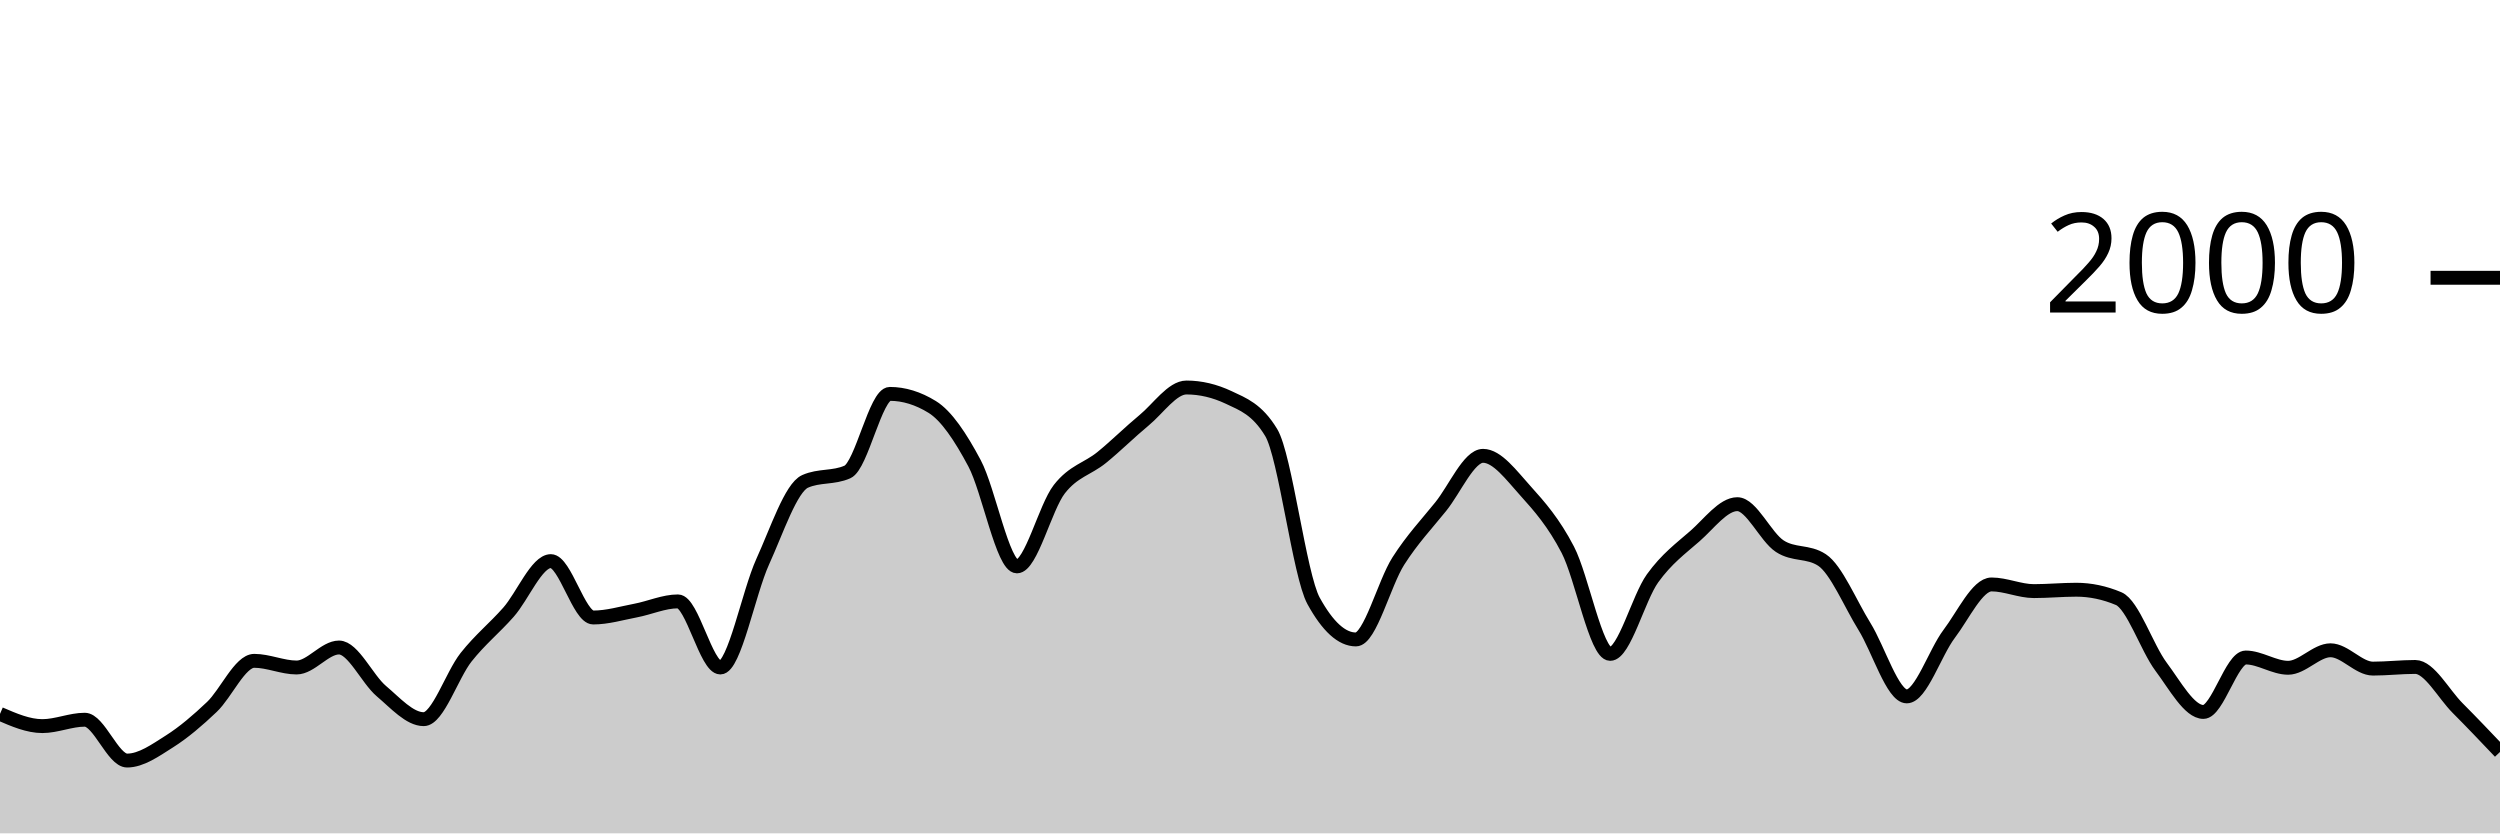
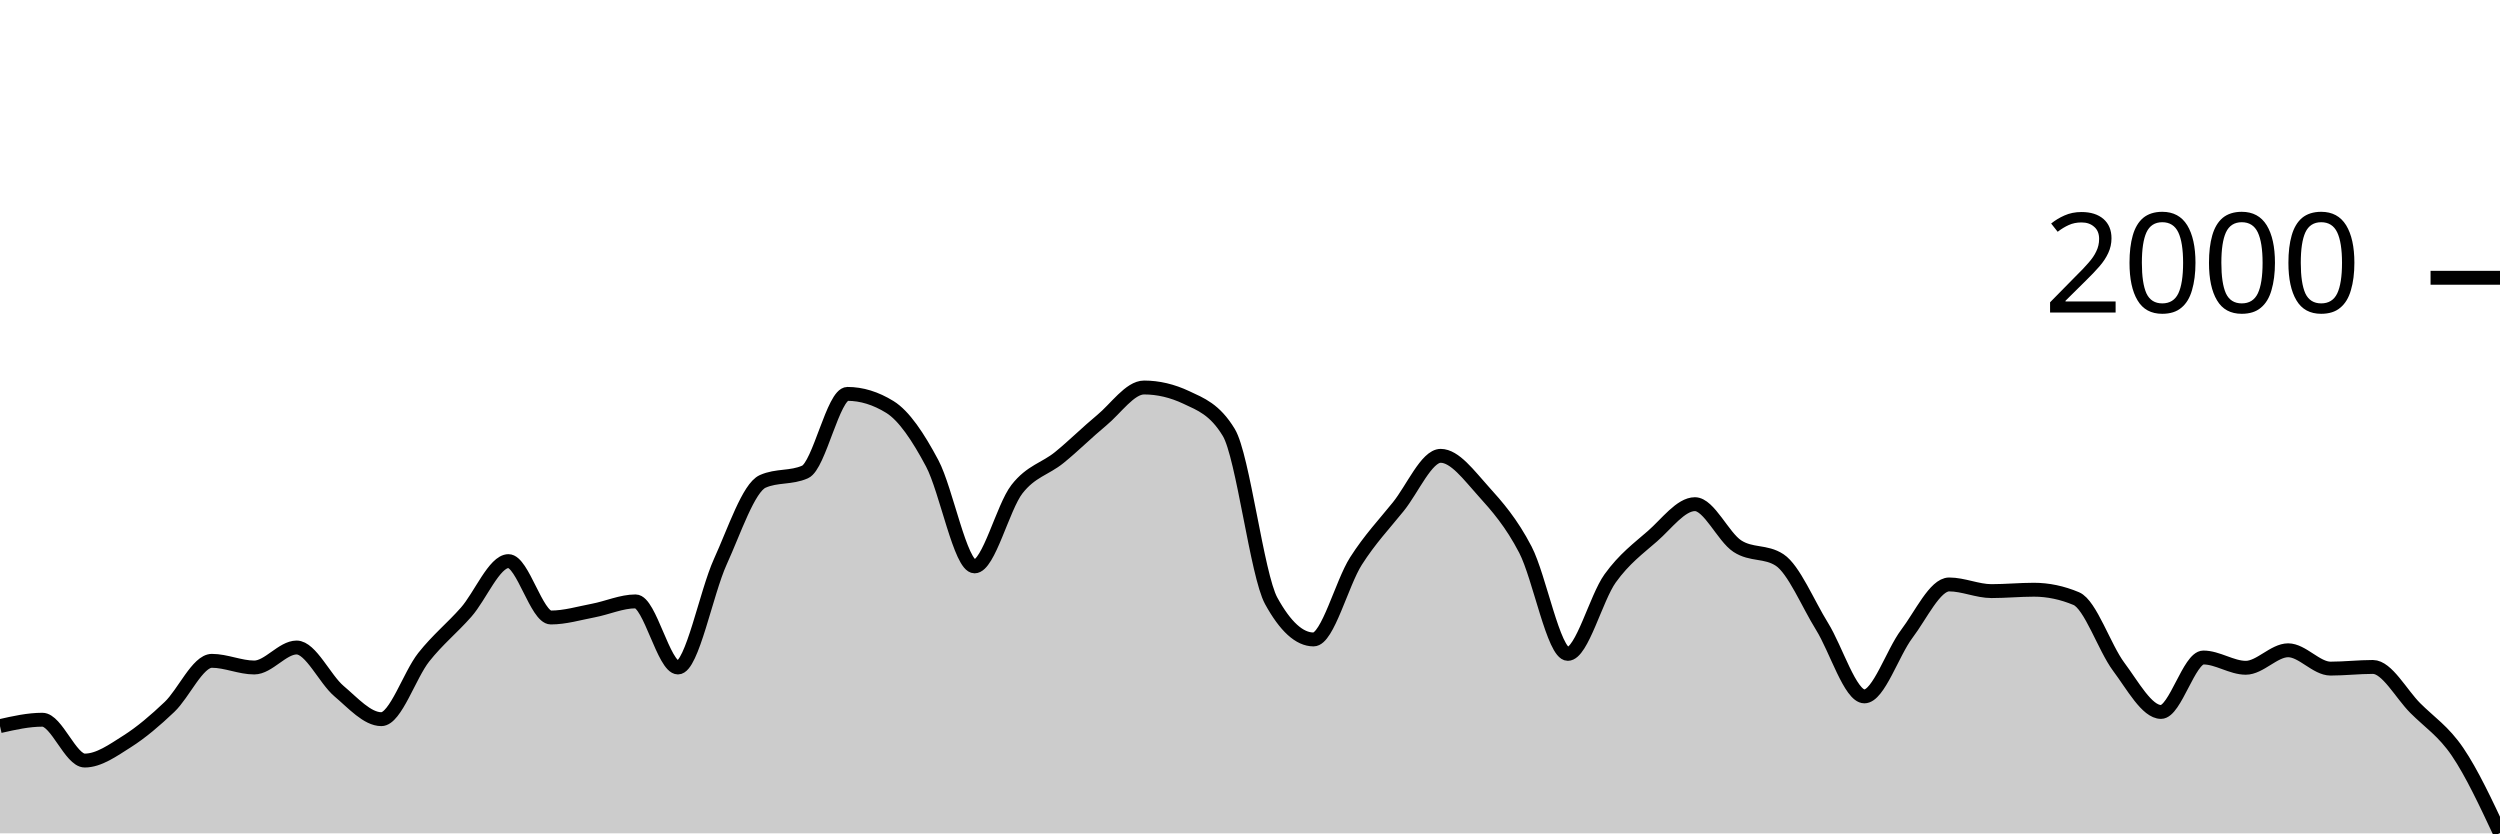
<svg xmlns="http://www.w3.org/2000/svg" viewBox="0 0 180 60">
  <g transform="translate(0,20)">
-     <path class="area" fill="rgba(0, 0, 0, 0.2)" d="M0,31.4C1.017,31.84,2.034,32.28,3.051,32.28C4.068,32.28,5.085,31.82,6.102,31.82C7.119,31.82,8.136,34.76,9.153,34.76C10.169,34.76,11.186,34.023,12.203,33.38C13.22,32.737,14.237,31.867,15.254,30.9C16.271,29.933,17.288,27.58,18.305,27.58C19.322,27.58,20.339,28.06,21.356,28.06C22.373,28.06,23.39,26.62,24.407,26.62C25.424,26.62,26.441,28.9,27.458,29.76C28.475,30.62,29.492,31.78,30.508,31.78C31.525,31.78,32.542,28.603,33.559,27.32C34.576,26.037,35.593,25.233,36.61,24.08C37.627,22.927,38.644,20.4,39.661,20.4C40.678,20.4,41.695,24.46,42.712,24.46C43.729,24.46,44.746,24.153,45.763,23.96C46.78,23.767,47.797,23.3,48.814,23.3C49.831,23.3,50.847,28.06,51.864,28.06C52.881,28.06,53.898,22.673,54.915,20.44C55.932,18.207,56.949,15.113,57.966,14.66C58.983,14.207,60,14.433,61.017,13.98C62.034,13.527,63.051,8.36,64.068,8.36C65.085,8.36,66.102,8.673,67.119,9.3C68.136,9.927,69.153,11.447,70.169,13.36C71.186,15.273,72.203,20.78,73.22,20.78C74.237,20.78,75.254,16.527,76.271,15.22C77.288,13.913,78.305,13.767,79.322,12.94C80.339,12.113,81.356,11.1,82.373,10.26C83.39,9.42,84.407,7.9,85.424,7.9C86.441,7.9,87.458,8.14,88.475,8.62C89.492,9.1,90.508,9.46,91.525,11.14C92.542,12.82,93.559,21.407,94.576,23.26C95.593,25.113,96.61,26.04,97.627,26.04C98.644,26.04,99.661,21.993,100.678,20.4C101.695,18.807,102.712,17.743,103.729,16.48C104.746,15.217,105.763,12.82,106.78,12.82C107.797,12.82,108.814,14.213,109.831,15.34C110.847,16.467,111.864,17.623,112.881,19.58C113.898,21.537,114.915,27.08,115.932,27.08C116.949,27.08,117.966,23.053,118.983,21.64C120,20.227,121.017,19.49,122.034,18.6C123.051,17.71,124.068,16.3,125.085,16.3C126.102,16.3,127.119,18.653,128.136,19.32C129.153,19.987,130.169,19.653,131.186,20.32C132.203,20.987,133.22,23.463,134.237,25.1C135.254,26.737,136.271,30.14,137.288,30.14C138.305,30.14,139.322,26.983,140.339,25.64C141.356,24.297,142.373,22.08,143.39,22.08C144.407,22.08,145.424,22.56,146.441,22.56C147.458,22.56,148.475,22.46,149.492,22.46C150.508,22.46,151.525,22.673,152.542,23.1C153.559,23.527,154.576,26.64,155.593,28C156.61,29.36,157.627,31.26,158.644,31.26C159.661,31.26,160.678,27.34,161.695,27.34C162.712,27.34,163.729,28.08,164.746,28.08C165.763,28.08,166.78,26.82,167.797,26.82C168.814,26.82,169.831,28.14,170.847,28.14C171.864,28.14,172.881,28.02,173.898,28.02C174.915,28.02,175.932,29.96,176.949,30.98C177.966,32,178.983,33.07,180,34.14L180,40C178.983,40,177.966,40,176.949,40C175.932,40,174.915,40,173.898,40C172.881,40,171.864,40,170.847,40C169.831,40,168.814,40,167.797,40C166.78,40,165.763,40,164.746,40C163.729,40,162.712,40,161.695,40C160.678,40,159.661,40,158.644,40C157.627,40,156.61,40,155.593,40C154.576,40,153.559,40,152.542,40C151.525,40,150.508,40,149.492,40C148.475,40,147.458,40,146.441,40C145.424,40,144.407,40,143.39,40C142.373,40,141.356,40,140.339,40C139.322,40,138.305,40,137.288,40C136.271,40,135.254,40,134.237,40C133.22,40,132.203,40,131.186,40C130.169,40,129.153,40,128.136,40C127.119,40,126.102,40,125.085,40C124.068,40,123.051,40,122.034,40C121.017,40,120,40,118.983,40C117.966,40,116.949,40,115.932,40C114.915,40,113.898,40,112.881,40C111.864,40,110.847,40,109.831,40C108.814,40,107.797,40,106.78,40C105.763,40,104.746,40,103.729,40C102.712,40,101.695,40,100.678,40C99.661,40,98.644,40,97.627,40C96.61,40,95.593,40,94.576,40C93.559,40,92.542,40,91.525,40C90.508,40,89.492,40,88.475,40C87.458,40,86.441,40,85.424,40C84.407,40,83.39,40,82.373,40C81.356,40,80.339,40,79.322,40C78.305,40,77.288,40,76.271,40C75.254,40,74.237,40,73.22,40C72.203,40,71.186,40,70.169,40C69.153,40,68.136,40,67.119,40C66.102,40,65.085,40,64.068,40C63.051,40,62.034,40,61.017,40C60,40,58.983,40,57.966,40C56.949,40,55.932,40,54.915,40C53.898,40,52.881,40,51.864,40C50.847,40,49.831,40,48.814,40C47.797,40,46.78,40,45.763,40C44.746,40,43.729,40,42.712,40C41.695,40,40.678,40,39.661,40C38.644,40,37.627,40,36.61,40C35.593,40,34.576,40,33.559,40C32.542,40,31.525,40,30.508,40C29.492,40,28.475,40,27.458,40C26.441,40,25.424,40,24.407,40C23.39,40,22.373,40,21.356,40C20.339,40,19.322,40,18.305,40C17.288,40,16.271,40,15.254,40C14.237,40,13.22,40,12.203,40C11.186,40,10.169,40,9.153,40C8.136,40,7.119,40,6.102,40C5.085,40,4.068,40,3.051,40C2.034,40,1.017,40,0,40Z" />
-     <path class="line" stroke="black" fill="none" d="M0,31.4C1.017,31.84,2.034,32.28,3.051,32.28C4.068,32.28,5.085,31.82,6.102,31.82C7.119,31.82,8.136,34.76,9.153,34.76C10.169,34.76,11.186,34.023,12.203,33.38C13.22,32.737,14.237,31.867,15.254,30.9C16.271,29.933,17.288,27.58,18.305,27.58C19.322,27.58,20.339,28.06,21.356,28.06C22.373,28.06,23.39,26.62,24.407,26.62C25.424,26.62,26.441,28.9,27.458,29.76C28.475,30.62,29.492,31.78,30.508,31.78C31.525,31.78,32.542,28.603,33.559,27.32C34.576,26.037,35.593,25.233,36.61,24.08C37.627,22.927,38.644,20.4,39.661,20.4C40.678,20.4,41.695,24.46,42.712,24.46C43.729,24.46,44.746,24.153,45.763,23.96C46.78,23.767,47.797,23.3,48.814,23.3C49.831,23.3,50.847,28.06,51.864,28.06C52.881,28.06,53.898,22.673,54.915,20.44C55.932,18.207,56.949,15.113,57.966,14.66C58.983,14.207,60,14.433,61.017,13.98C62.034,13.527,63.051,8.36,64.068,8.36C65.085,8.36,66.102,8.673,67.119,9.3C68.136,9.927,69.153,11.447,70.169,13.36C71.186,15.273,72.203,20.78,73.22,20.78C74.237,20.78,75.254,16.527,76.271,15.22C77.288,13.913,78.305,13.767,79.322,12.94C80.339,12.113,81.356,11.1,82.373,10.26C83.39,9.42,84.407,7.9,85.424,7.9C86.441,7.9,87.458,8.14,88.475,8.62C89.492,9.1,90.508,9.46,91.525,11.14C92.542,12.82,93.559,21.407,94.576,23.26C95.593,25.113,96.61,26.04,97.627,26.04C98.644,26.04,99.661,21.993,100.678,20.4C101.695,18.807,102.712,17.743,103.729,16.48C104.746,15.217,105.763,12.82,106.78,12.82C107.797,12.82,108.814,14.213,109.831,15.34C110.847,16.467,111.864,17.623,112.881,19.58C113.898,21.537,114.915,27.08,115.932,27.08C116.949,27.08,117.966,23.053,118.983,21.64C120,20.227,121.017,19.49,122.034,18.6C123.051,17.71,124.068,16.3,125.085,16.3C126.102,16.3,127.119,18.653,128.136,19.32C129.153,19.987,130.169,19.653,131.186,20.32C132.203,20.987,133.22,23.463,134.237,25.1C135.254,26.737,136.271,30.14,137.288,30.14C138.305,30.14,139.322,26.983,140.339,25.64C141.356,24.297,142.373,22.08,143.39,22.08C144.407,22.08,145.424,22.56,146.441,22.56C147.458,22.56,148.475,22.46,149.492,22.46C150.508,22.46,151.525,22.673,152.542,23.1C153.559,23.527,154.576,26.64,155.593,28C156.61,29.36,157.627,31.26,158.644,31.26C159.661,31.26,160.678,27.34,161.695,27.34C162.712,27.34,163.729,28.08,164.746,28.08C165.763,28.08,166.78,26.82,167.797,26.82C168.814,26.82,169.831,28.14,170.847,28.14C171.864,28.14,172.881,28.02,173.898,28.02C174.915,28.02,175.932,29.96,176.949,30.98C177.966,32,178.983,33.07,180,34.14" />
+     <path class="area" fill="rgba(0, 0, 0, 0.2)" d="M0,32.28C1.017,32.05,2.034,31.82,3.051,31.82C4.068,31.82,5.085,34.76,6.102,34.76C7.119,34.76,8.136,34.023,9.153,33.38C10.169,32.737,11.186,31.867,12.203,30.9C13.22,29.933,14.237,27.58,15.254,27.58C16.271,27.58,17.288,28.06,18.305,28.06C19.322,28.06,20.339,26.62,21.356,26.62C22.373,26.62,23.39,28.9,24.407,29.76C25.424,30.62,26.441,31.78,27.458,31.78C28.475,31.78,29.492,28.603,30.508,27.32C31.525,26.037,32.542,25.233,33.559,24.08C34.576,22.927,35.593,20.4,36.61,20.4C37.627,20.4,38.644,24.46,39.661,24.46C40.678,24.46,41.695,24.153,42.712,23.96C43.729,23.767,44.746,23.3,45.763,23.3C46.78,23.3,47.797,28.06,48.814,28.06C49.831,28.06,50.847,22.673,51.864,20.44C52.881,18.207,53.898,15.113,54.915,14.66C55.932,14.207,56.949,14.433,57.966,13.98C58.983,13.527,60,8.36,61.017,8.36C62.034,8.36,63.051,8.673,64.068,9.3C65.085,9.927,66.102,11.447,67.119,13.36C68.136,15.273,69.153,20.78,70.169,20.78C71.186,20.78,72.203,16.527,73.22,15.22C74.237,13.913,75.254,13.767,76.271,12.94C77.288,12.113,78.305,11.1,79.322,10.26C80.339,9.42,81.356,7.9,82.373,7.9C83.39,7.9,84.407,8.14,85.424,8.62C86.441,9.1,87.458,9.46,88.475,11.14C89.492,12.82,90.508,21.407,91.525,23.26C92.542,25.113,93.559,26.04,94.576,26.04C95.593,26.04,96.61,21.993,97.627,20.4C98.644,18.807,99.661,17.743,100.678,16.48C101.695,15.217,102.712,12.82,103.729,12.82C104.746,12.82,105.763,14.213,106.78,15.34C107.797,16.467,108.814,17.623,109.831,19.58C110.847,21.537,111.864,27.08,112.881,27.08C113.898,27.08,114.915,23.053,115.932,21.64C116.949,20.227,117.966,19.49,118.983,18.6C120,17.71,121.017,16.3,122.034,16.3C123.051,16.3,124.068,18.653,125.085,19.32C126.102,19.987,127.119,19.653,128.136,20.32C129.153,20.987,130.169,23.463,131.186,25.1C132.203,26.737,133.22,30.14,134.237,30.14C135.254,30.14,136.271,26.983,137.288,25.64C138.305,24.297,139.322,22.08,140.339,22.08C141.356,22.08,142.373,22.56,143.39,22.56C144.407,22.56,145.424,22.46,146.441,22.46C147.458,22.46,148.475,22.673,149.492,23.1C150.508,23.527,151.525,26.64,152.542,28C153.559,29.36,154.576,31.26,155.593,31.26C156.61,31.26,157.627,27.34,158.644,27.34C159.661,27.34,160.678,28.08,161.695,28.08C162.712,28.08,163.729,26.82,164.746,26.82C165.763,26.82,166.78,28.14,167.797,28.14C168.814,28.14,169.831,28.02,170.847,28.02C171.864,28.02,172.881,29.96,173.898,30.98C174.915,32,175.932,32.64,176.949,34.14C177.966,35.64,178.983,37.81,180,39.98L180,40C178.983,40,177.966,40,176.949,40C175.932,40,174.915,40,173.898,40C172.881,40,171.864,40,170.847,40C169.831,40,168.814,40,167.797,40C166.78,40,165.763,40,164.746,40C163.729,40,162.712,40,161.695,40C160.678,40,159.661,40,158.644,40C157.627,40,156.61,40,155.593,40C154.576,40,153.559,40,152.542,40C151.525,40,150.508,40,149.492,40C148.475,40,147.458,40,146.441,40C145.424,40,144.407,40,143.39,40C142.373,40,141.356,40,140.339,40C139.322,40,138.305,40,137.288,40C136.271,40,135.254,40,134.237,40C133.22,40,132.203,40,131.186,40C130.169,40,129.153,40,128.136,40C127.119,40,126.102,40,125.085,40C124.068,40,123.051,40,122.034,40C121.017,40,120,40,118.983,40C117.966,40,116.949,40,115.932,40C114.915,40,113.898,40,112.881,40C111.864,40,110.847,40,109.831,40C108.814,40,107.797,40,106.78,40C105.763,40,104.746,40,103.729,40C102.712,40,101.695,40,100.678,40C99.661,40,98.644,40,97.627,40C96.61,40,95.593,40,94.576,40C93.559,40,92.542,40,91.525,40C90.508,40,89.492,40,88.475,40C87.458,40,86.441,40,85.424,40C84.407,40,83.39,40,82.373,40C81.356,40,80.339,40,79.322,40C78.305,40,77.288,40,76.271,40C75.254,40,74.237,40,73.22,40C72.203,40,71.186,40,70.169,40C69.153,40,68.136,40,67.119,40C66.102,40,65.085,40,64.068,40C63.051,40,62.034,40,61.017,40C60,40,58.983,40,57.966,40C56.949,40,55.932,40,54.915,40C53.898,40,52.881,40,51.864,40C50.847,40,49.831,40,48.814,40C47.797,40,46.78,40,45.763,40C44.746,40,43.729,40,42.712,40C41.695,40,40.678,40,39.661,40C38.644,40,37.627,40,36.61,40C35.593,40,34.576,40,33.559,40C32.542,40,31.525,40,30.508,40C29.492,40,28.475,40,27.458,40C26.441,40,25.424,40,24.407,40C23.39,40,22.373,40,21.356,40C20.339,40,19.322,40,18.305,40C17.288,40,16.271,40,15.254,40C14.237,40,13.22,40,12.203,40C11.186,40,10.169,40,9.153,40C8.136,40,7.119,40,6.102,40C5.085,40,4.068,40,3.051,40C2.034,40,1.017,40,0,40Z" />
+     <path class="line" stroke="black" fill="none" d="M0,32.28C1.017,32.05,2.034,31.82,3.051,31.82C4.068,31.82,5.085,34.76,6.102,34.76C7.119,34.76,8.136,34.023,9.153,33.38C10.169,32.737,11.186,31.867,12.203,30.9C13.22,29.933,14.237,27.58,15.254,27.58C16.271,27.58,17.288,28.06,18.305,28.06C19.322,28.06,20.339,26.62,21.356,26.62C22.373,26.62,23.39,28.9,24.407,29.76C25.424,30.62,26.441,31.78,27.458,31.78C28.475,31.78,29.492,28.603,30.508,27.32C31.525,26.037,32.542,25.233,33.559,24.08C34.576,22.927,35.593,20.4,36.61,20.4C37.627,20.4,38.644,24.46,39.661,24.46C40.678,24.46,41.695,24.153,42.712,23.96C43.729,23.767,44.746,23.3,45.763,23.3C46.78,23.3,47.797,28.06,48.814,28.06C49.831,28.06,50.847,22.673,51.864,20.44C52.881,18.207,53.898,15.113,54.915,14.66C55.932,14.207,56.949,14.433,57.966,13.98C58.983,13.527,60,8.36,61.017,8.36C62.034,8.36,63.051,8.673,64.068,9.3C65.085,9.927,66.102,11.447,67.119,13.36C68.136,15.273,69.153,20.78,70.169,20.78C71.186,20.78,72.203,16.527,73.22,15.22C74.237,13.913,75.254,13.767,76.271,12.94C77.288,12.113,78.305,11.1,79.322,10.26C80.339,9.42,81.356,7.9,82.373,7.9C83.39,7.9,84.407,8.14,85.424,8.62C86.441,9.1,87.458,9.46,88.475,11.14C89.492,12.82,90.508,21.407,91.525,23.26C92.542,25.113,93.559,26.04,94.576,26.04C95.593,26.04,96.61,21.993,97.627,20.4C98.644,18.807,99.661,17.743,100.678,16.48C101.695,15.217,102.712,12.82,103.729,12.82C104.746,12.82,105.763,14.213,106.78,15.34C107.797,16.467,108.814,17.623,109.831,19.58C110.847,21.537,111.864,27.08,112.881,27.08C113.898,27.08,114.915,23.053,115.932,21.64C116.949,20.227,117.966,19.49,118.983,18.6C120,17.71,121.017,16.3,122.034,16.3C123.051,16.3,124.068,18.653,125.085,19.32C126.102,19.987,127.119,19.653,128.136,20.32C129.153,20.987,130.169,23.463,131.186,25.1C132.203,26.737,133.22,30.14,134.237,30.14C135.254,30.14,136.271,26.983,137.288,25.64C138.305,24.297,139.322,22.08,140.339,22.08C141.356,22.08,142.373,22.56,143.39,22.56C144.407,22.56,145.424,22.46,146.441,22.46C147.458,22.46,148.475,22.673,149.492,23.1C150.508,23.527,151.525,26.64,152.542,28C153.559,29.36,154.576,31.26,155.593,31.26C156.61,31.26,157.627,27.34,158.644,27.34C159.661,27.34,160.678,28.08,161.695,28.08C162.712,28.08,163.729,26.82,164.746,26.82C165.763,26.82,166.78,28.14,167.797,28.14C168.814,28.14,169.831,28.02,170.847,28.02C171.864,28.02,172.881,29.96,173.898,30.98C174.915,32,175.932,32.64,176.949,34.14C177.966,35.64,178.983,37.81,180,39.98" />
    <path class="axis-ceiling" stroke-width="1" stroke="black" fill="none" d="M175,0L180,0" />
    <text class="axis-ceiling-label" font-family="sans-serif" text-anchor="end" font-size="10px" x="170" y="2.5">2000</text>
  </g>
</svg>
